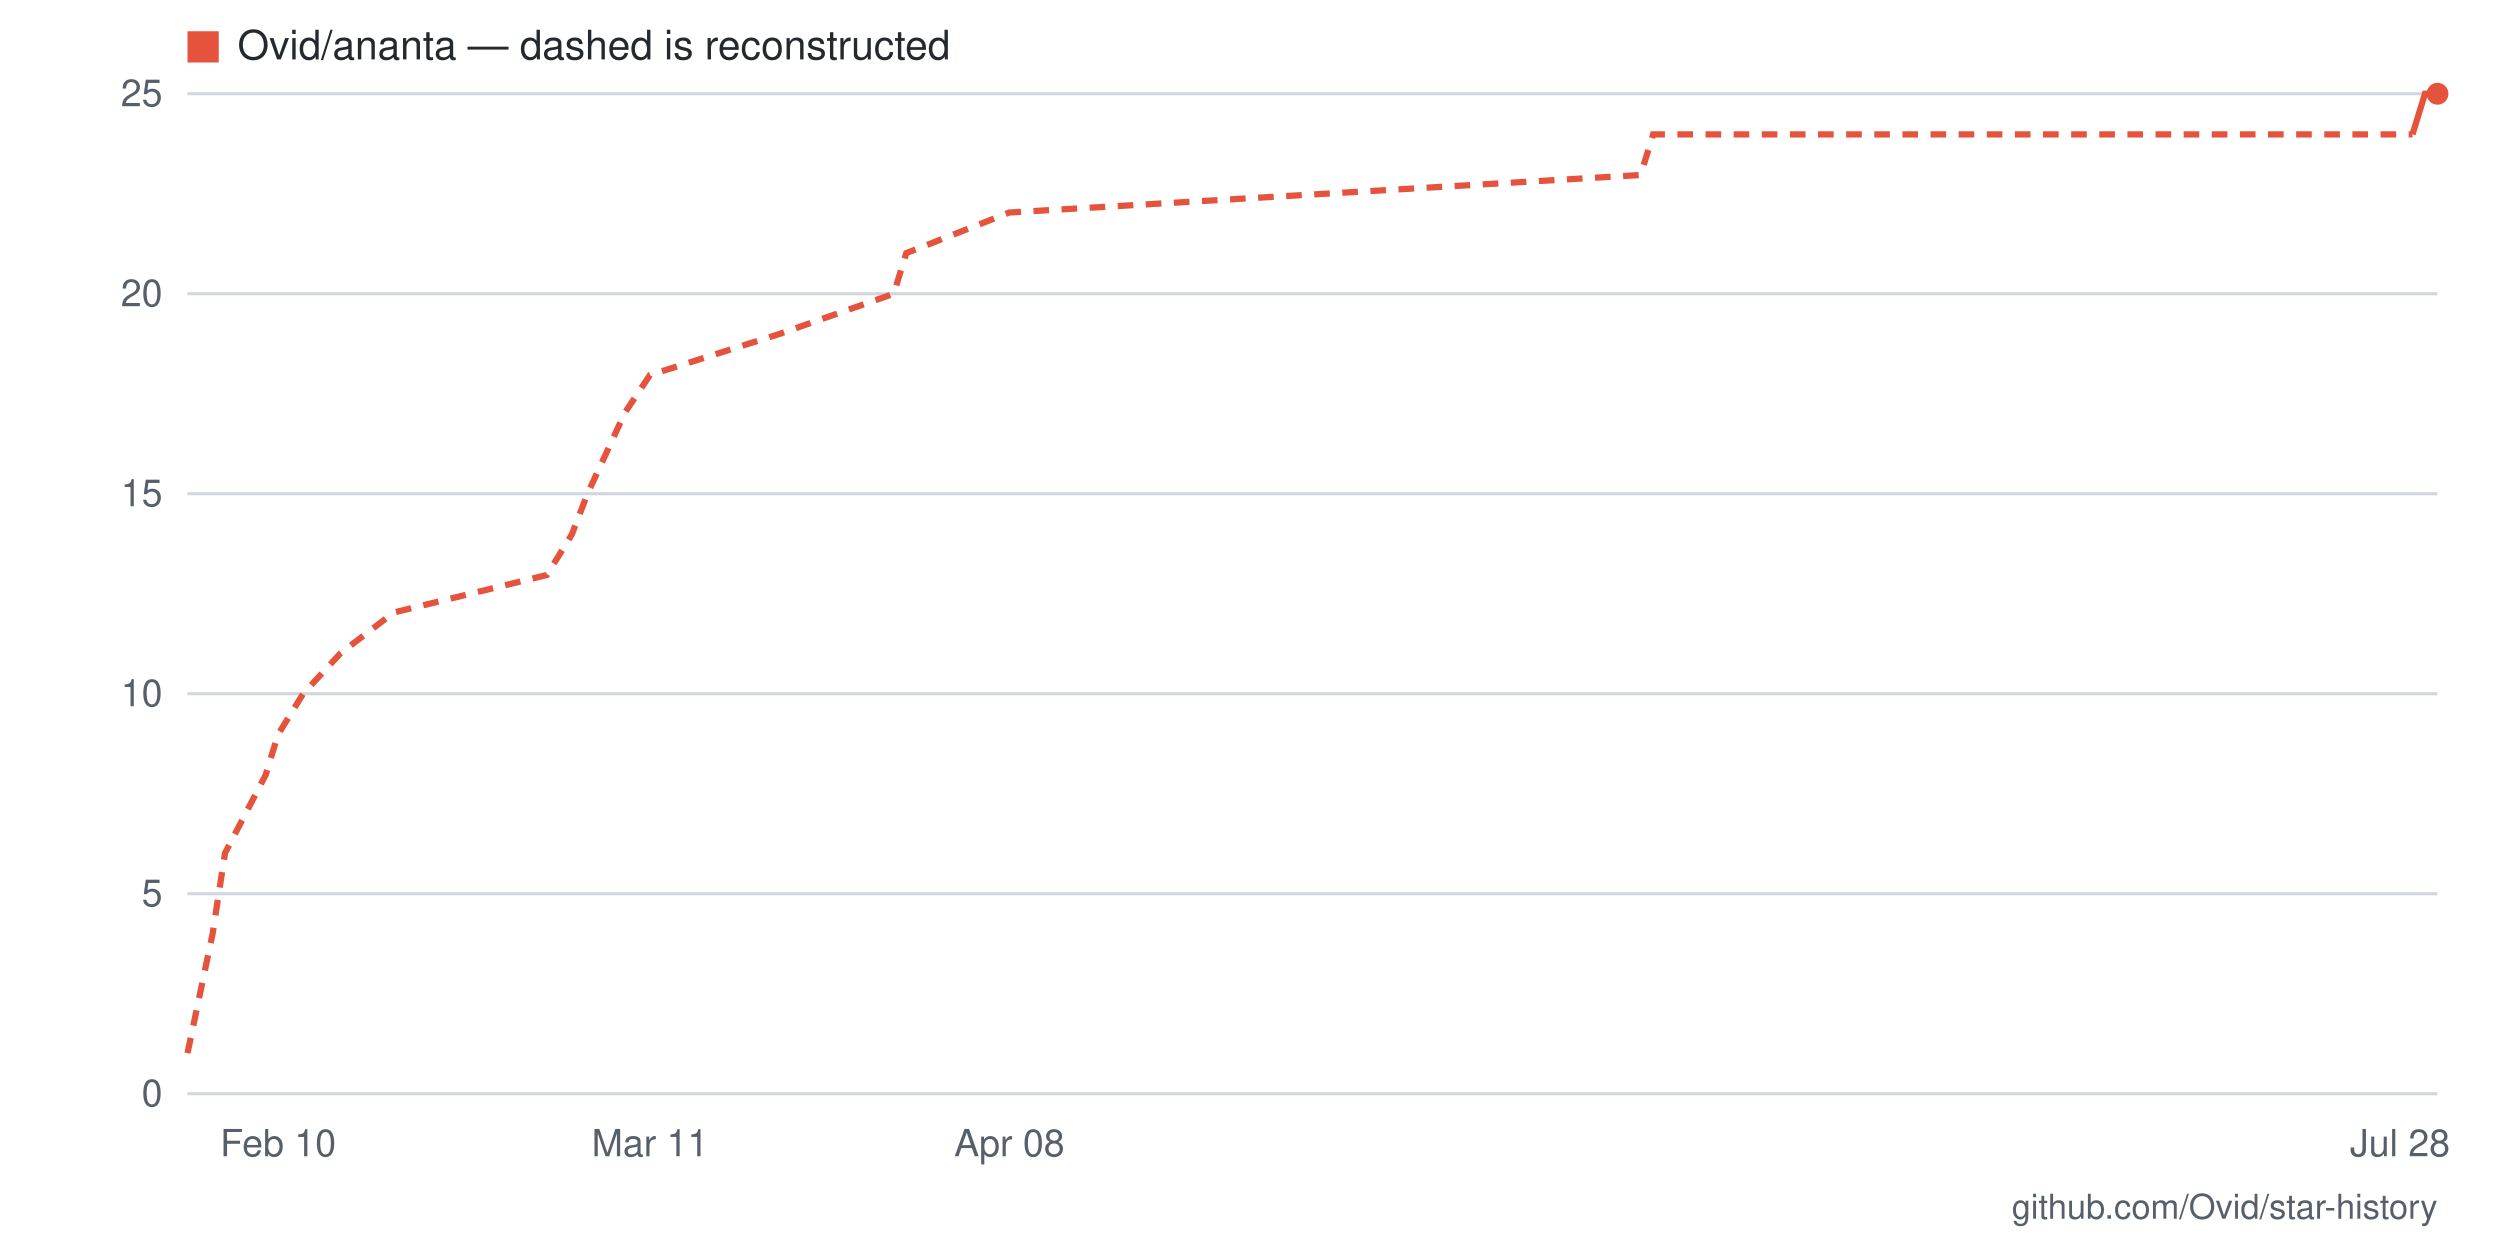
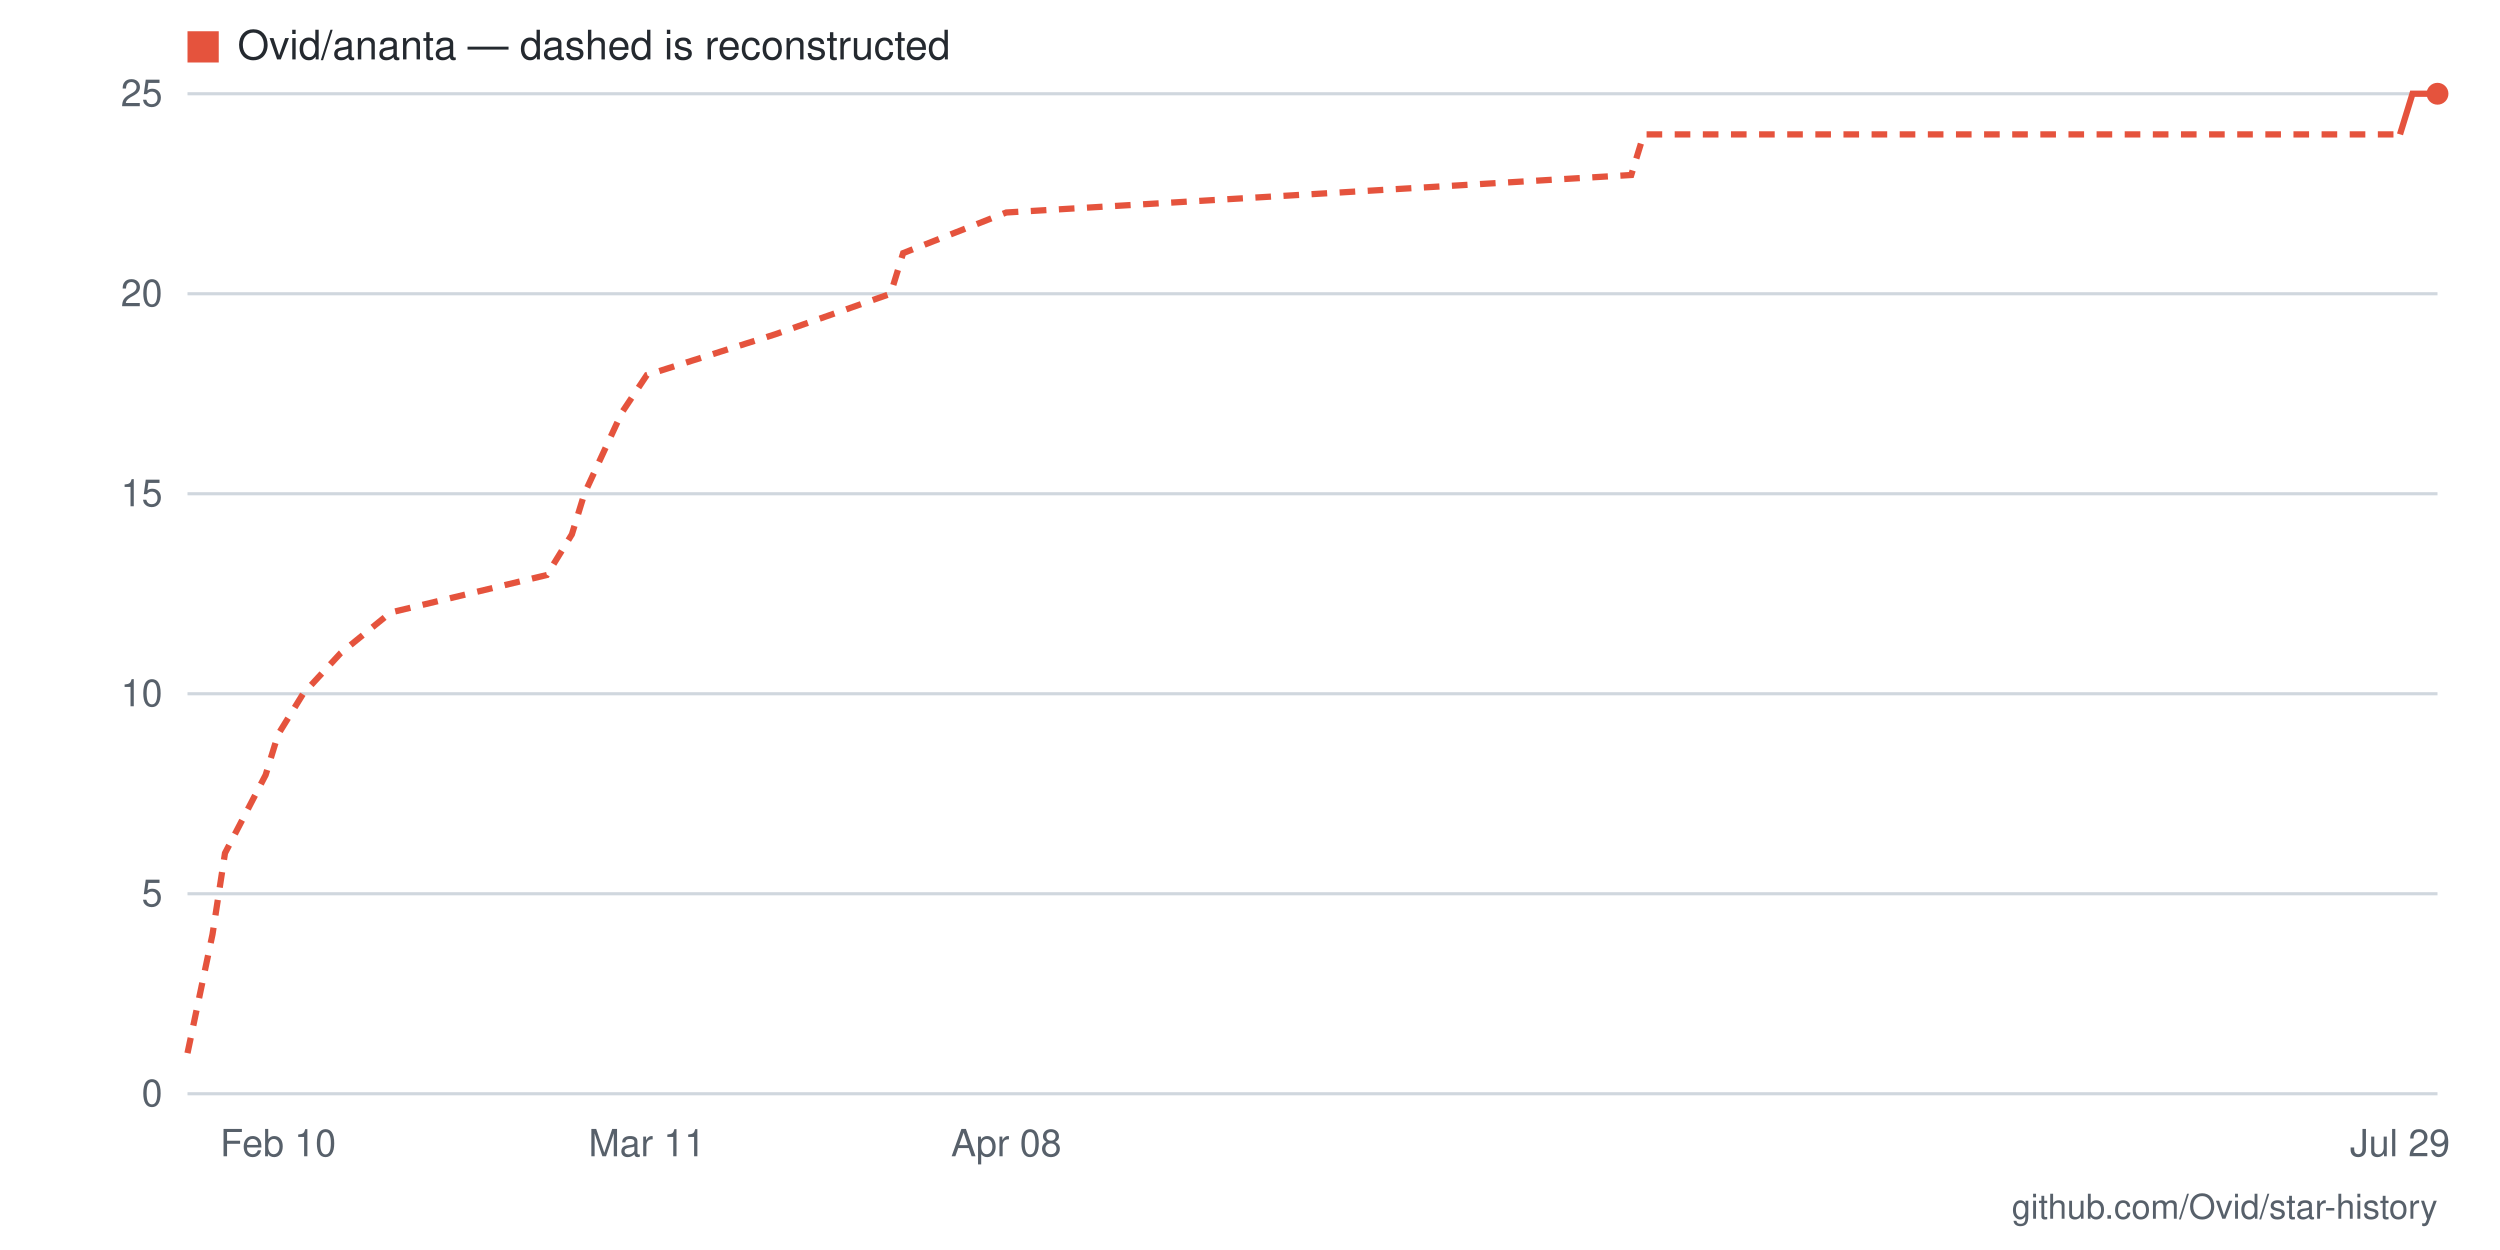
- <svg xmlns="http://www.w3.org/2000/svg" viewBox="0 0 800 400" width="800" height="400" role="img" aria-label="Star history for Ovid/ananta: 25 stars as of 2026-07-28">
+ <svg xmlns="http://www.w3.org/2000/svg" viewBox="0 0 800 400" width="800" height="400" role="img" aria-label="Star history for Ovid/ananta: 25 stars as of 2026-07-29">
  <rect width="800" height="400" fill="#ffffff" />
  <line x1="60" y1="350" x2="780" y2="350" stroke="#d0d7de" stroke-width="1" />
  <text x="52" y="354" text-anchor="end" font-family="-apple-system,BlinkMacSystemFont,'Segoe UI',Helvetica,Arial,sans-serif" font-size="12" fill="#57606a">0</text>
  <line x1="60" y1="286" x2="780" y2="286" stroke="#d0d7de" stroke-width="1" />
  <text x="52" y="290" text-anchor="end" font-family="-apple-system,BlinkMacSystemFont,'Segoe UI',Helvetica,Arial,sans-serif" font-size="12" fill="#57606a">5</text>
  <line x1="60" y1="222" x2="780" y2="222" stroke="#d0d7de" stroke-width="1" />
  <text x="52" y="226" text-anchor="end" font-family="-apple-system,BlinkMacSystemFont,'Segoe UI',Helvetica,Arial,sans-serif" font-size="12" fill="#57606a">10</text>
  <line x1="60" y1="158" x2="780" y2="158" stroke="#d0d7de" stroke-width="1" />
  <text x="52" y="162" text-anchor="end" font-family="-apple-system,BlinkMacSystemFont,'Segoe UI',Helvetica,Arial,sans-serif" font-size="12" fill="#57606a">15</text>
  <line x1="60" y1="94" x2="780" y2="94" stroke="#d0d7de" stroke-width="1" />
  <text x="52" y="98" text-anchor="end" font-family="-apple-system,BlinkMacSystemFont,'Segoe UI',Helvetica,Arial,sans-serif" font-size="12" fill="#57606a">20</text>
  <line x1="60" y1="30" x2="780" y2="30" stroke="#d0d7de" stroke-width="1" />
  <text x="52" y="34" text-anchor="end" font-family="-apple-system,BlinkMacSystemFont,'Segoe UI',Helvetica,Arial,sans-serif" font-size="12" fill="#57606a">25</text>
-   <text x="768" y="370" text-anchor="middle" font-family="-apple-system,BlinkMacSystemFont,'Segoe UI',Helvetica,Arial,sans-serif" font-size="12" fill="#57606a">Jul 28</text>
-   <text x="323" y="370" text-anchor="middle" font-family="-apple-system,BlinkMacSystemFont,'Segoe UI',Helvetica,Arial,sans-serif" font-size="12" fill="#57606a">Apr 08</text>
-   <text x="208" y="370" text-anchor="middle" font-family="-apple-system,BlinkMacSystemFont,'Segoe UI',Helvetica,Arial,sans-serif" font-size="12" fill="#57606a">Mar 11</text>
+   <text x="768" y="370" text-anchor="middle" font-family="-apple-system,BlinkMacSystemFont,'Segoe UI',Helvetica,Arial,sans-serif" font-size="12" fill="#57606a">Jul 29</text>
+   <text x="322" y="370" text-anchor="middle" font-family="-apple-system,BlinkMacSystemFont,'Segoe UI',Helvetica,Arial,sans-serif" font-size="12" fill="#57606a">Apr 08</text>
+   <text x="207" y="370" text-anchor="middle" font-family="-apple-system,BlinkMacSystemFont,'Segoe UI',Helvetica,Arial,sans-serif" font-size="12" fill="#57606a">Mar 11</text>
  <text x="89" y="370" text-anchor="middle" font-family="-apple-system,BlinkMacSystemFont,'Segoe UI',Helvetica,Arial,sans-serif" font-size="12" fill="#57606a">Feb 10</text>
-   <polyline fill="none" stroke="#e5533d" stroke-width="2" stroke-dasharray="5 4" points="60,337 68,299 72,273 85,248 89,235 97,222 109,209 126,196 175,184 183,171 188,158 200,132 208,120 249,107 286,94 290,81 323,68 525,56 529,43 772,43" />
-   <polyline fill="none" stroke="#e5533d" stroke-width="2" points="772,43 776,30 780,30" />
+   <polyline fill="none" stroke="#e5533d" stroke-width="2" stroke-dasharray="5 4" points="60,337 68,299 72,273 85,248 89,235 97,222 109,209 125,196 175,184 183,171 187,158 199,132 207,120 248,107 285,94 289,81 322,68 522,56 526,43 768,43" />
+   <polyline fill="none" stroke="#e5533d" stroke-width="2" points="768,43 772,30 776,30 780,30" />
  <circle cx="780" cy="30" r="3.5" fill="#e5533d" />
  <rect x="60" y="10" width="10" height="10" fill="#e5533d" />
  <text x="76" y="19" font-family="-apple-system,BlinkMacSystemFont,'Segoe UI',Helvetica,Arial,sans-serif" font-size="13" fill="#24292f">Ovid/ananta — dashed is reconstructed</text>
  <text x="780" y="390" text-anchor="end" font-family="-apple-system,BlinkMacSystemFont,'Segoe UI',Helvetica,Arial,sans-serif" font-size="11" fill="#57606a">github.com/Ovid/star-history</text>
</svg>
